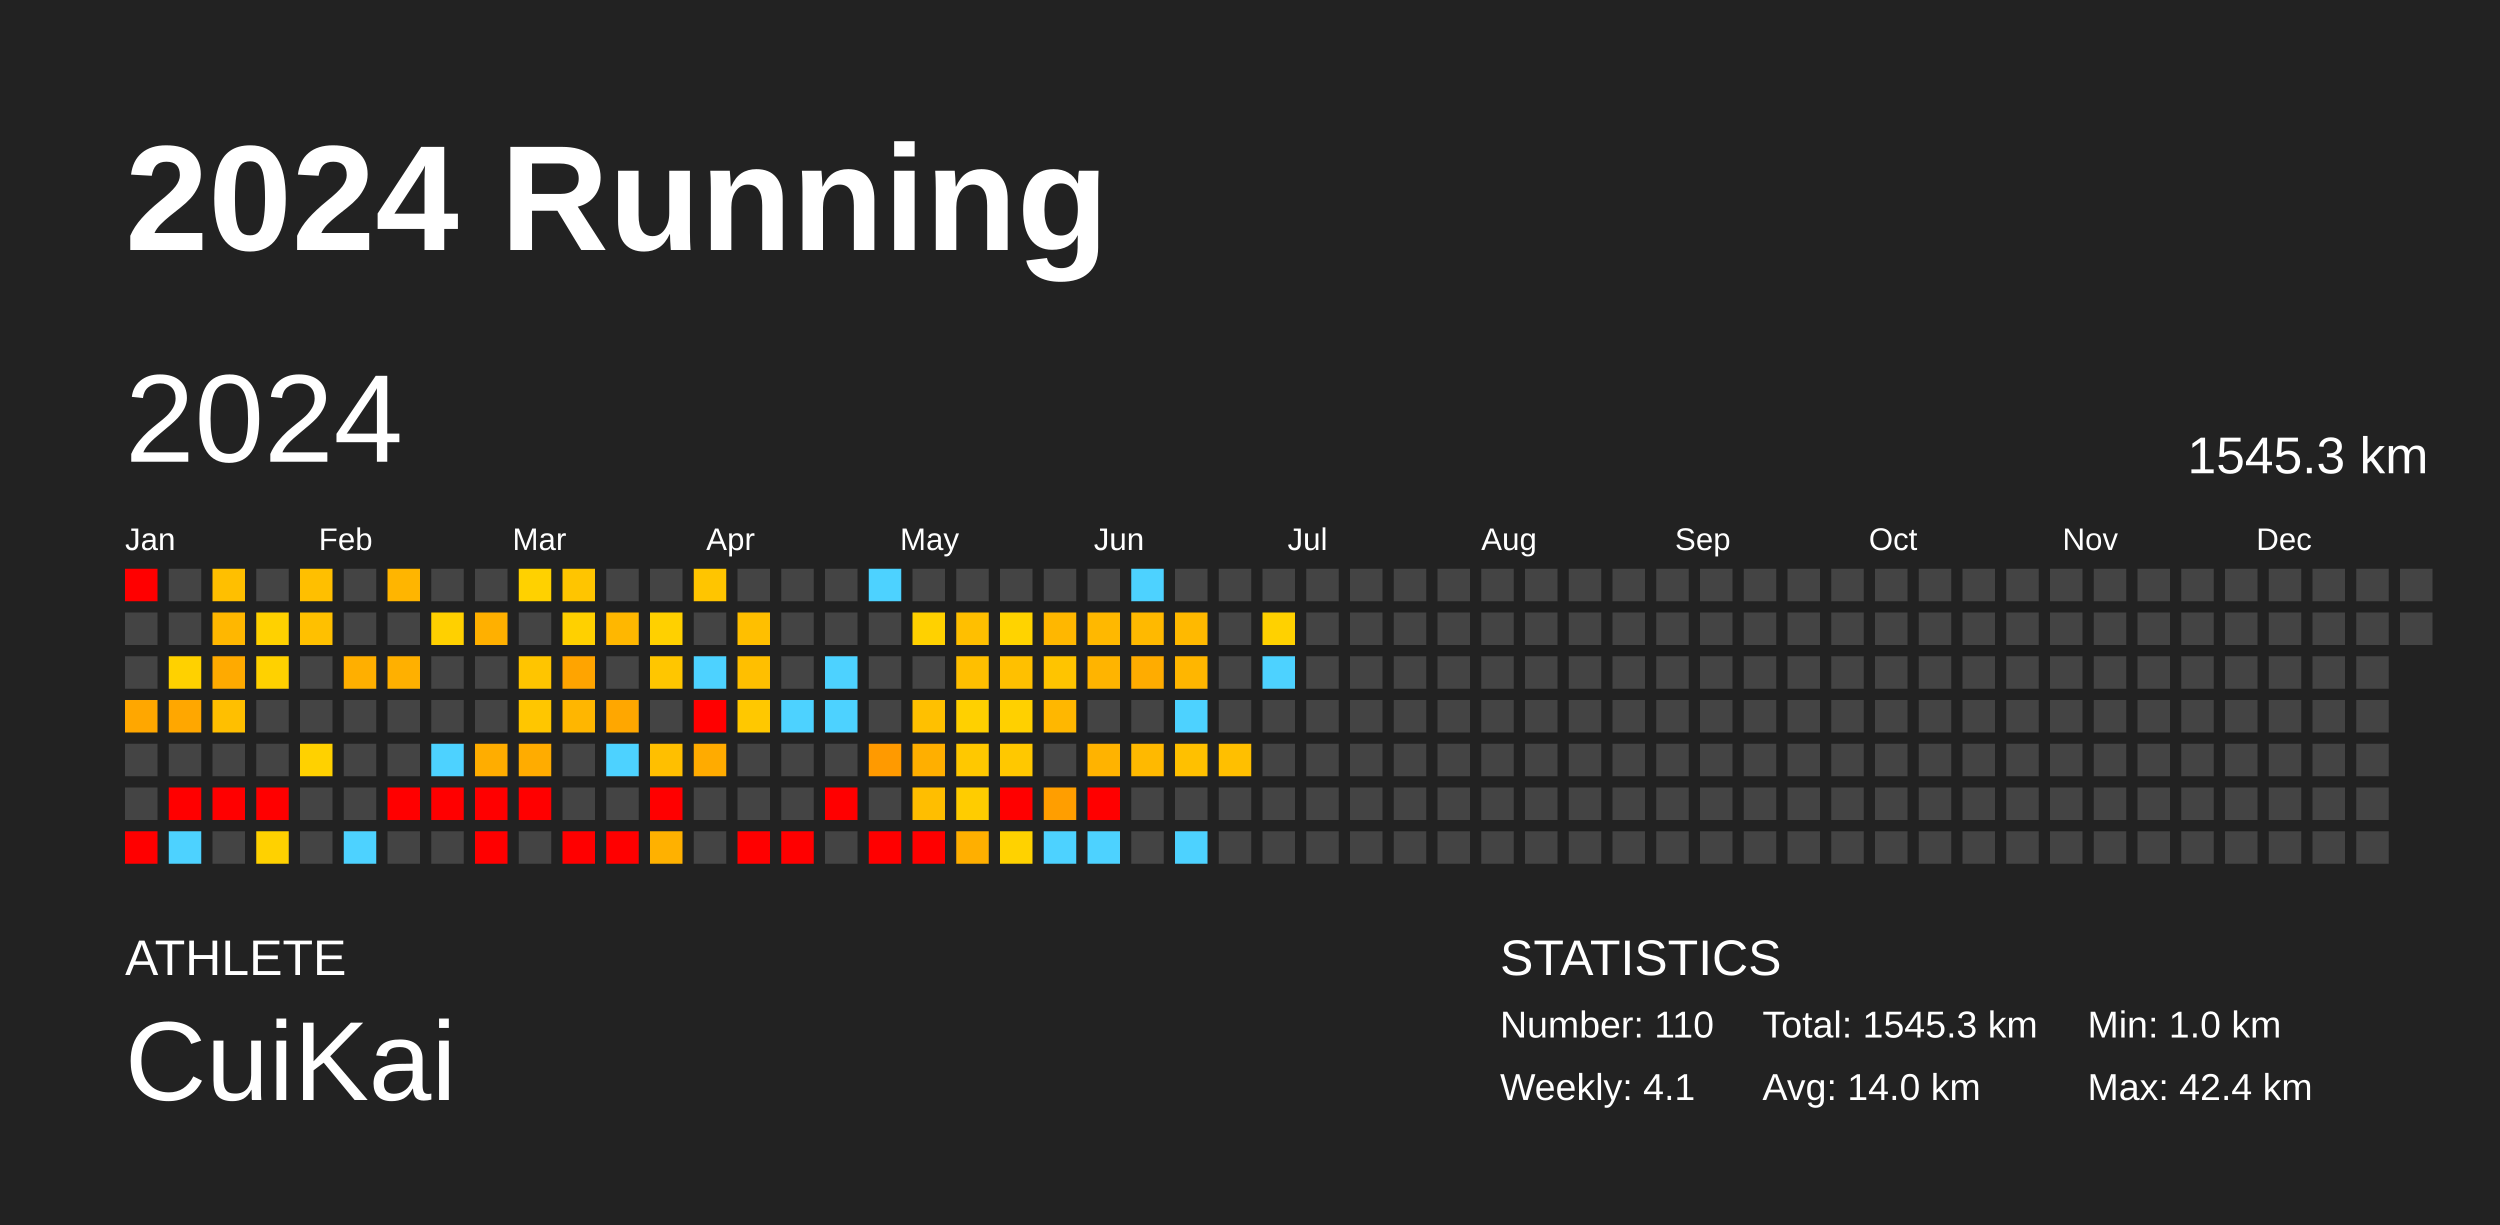
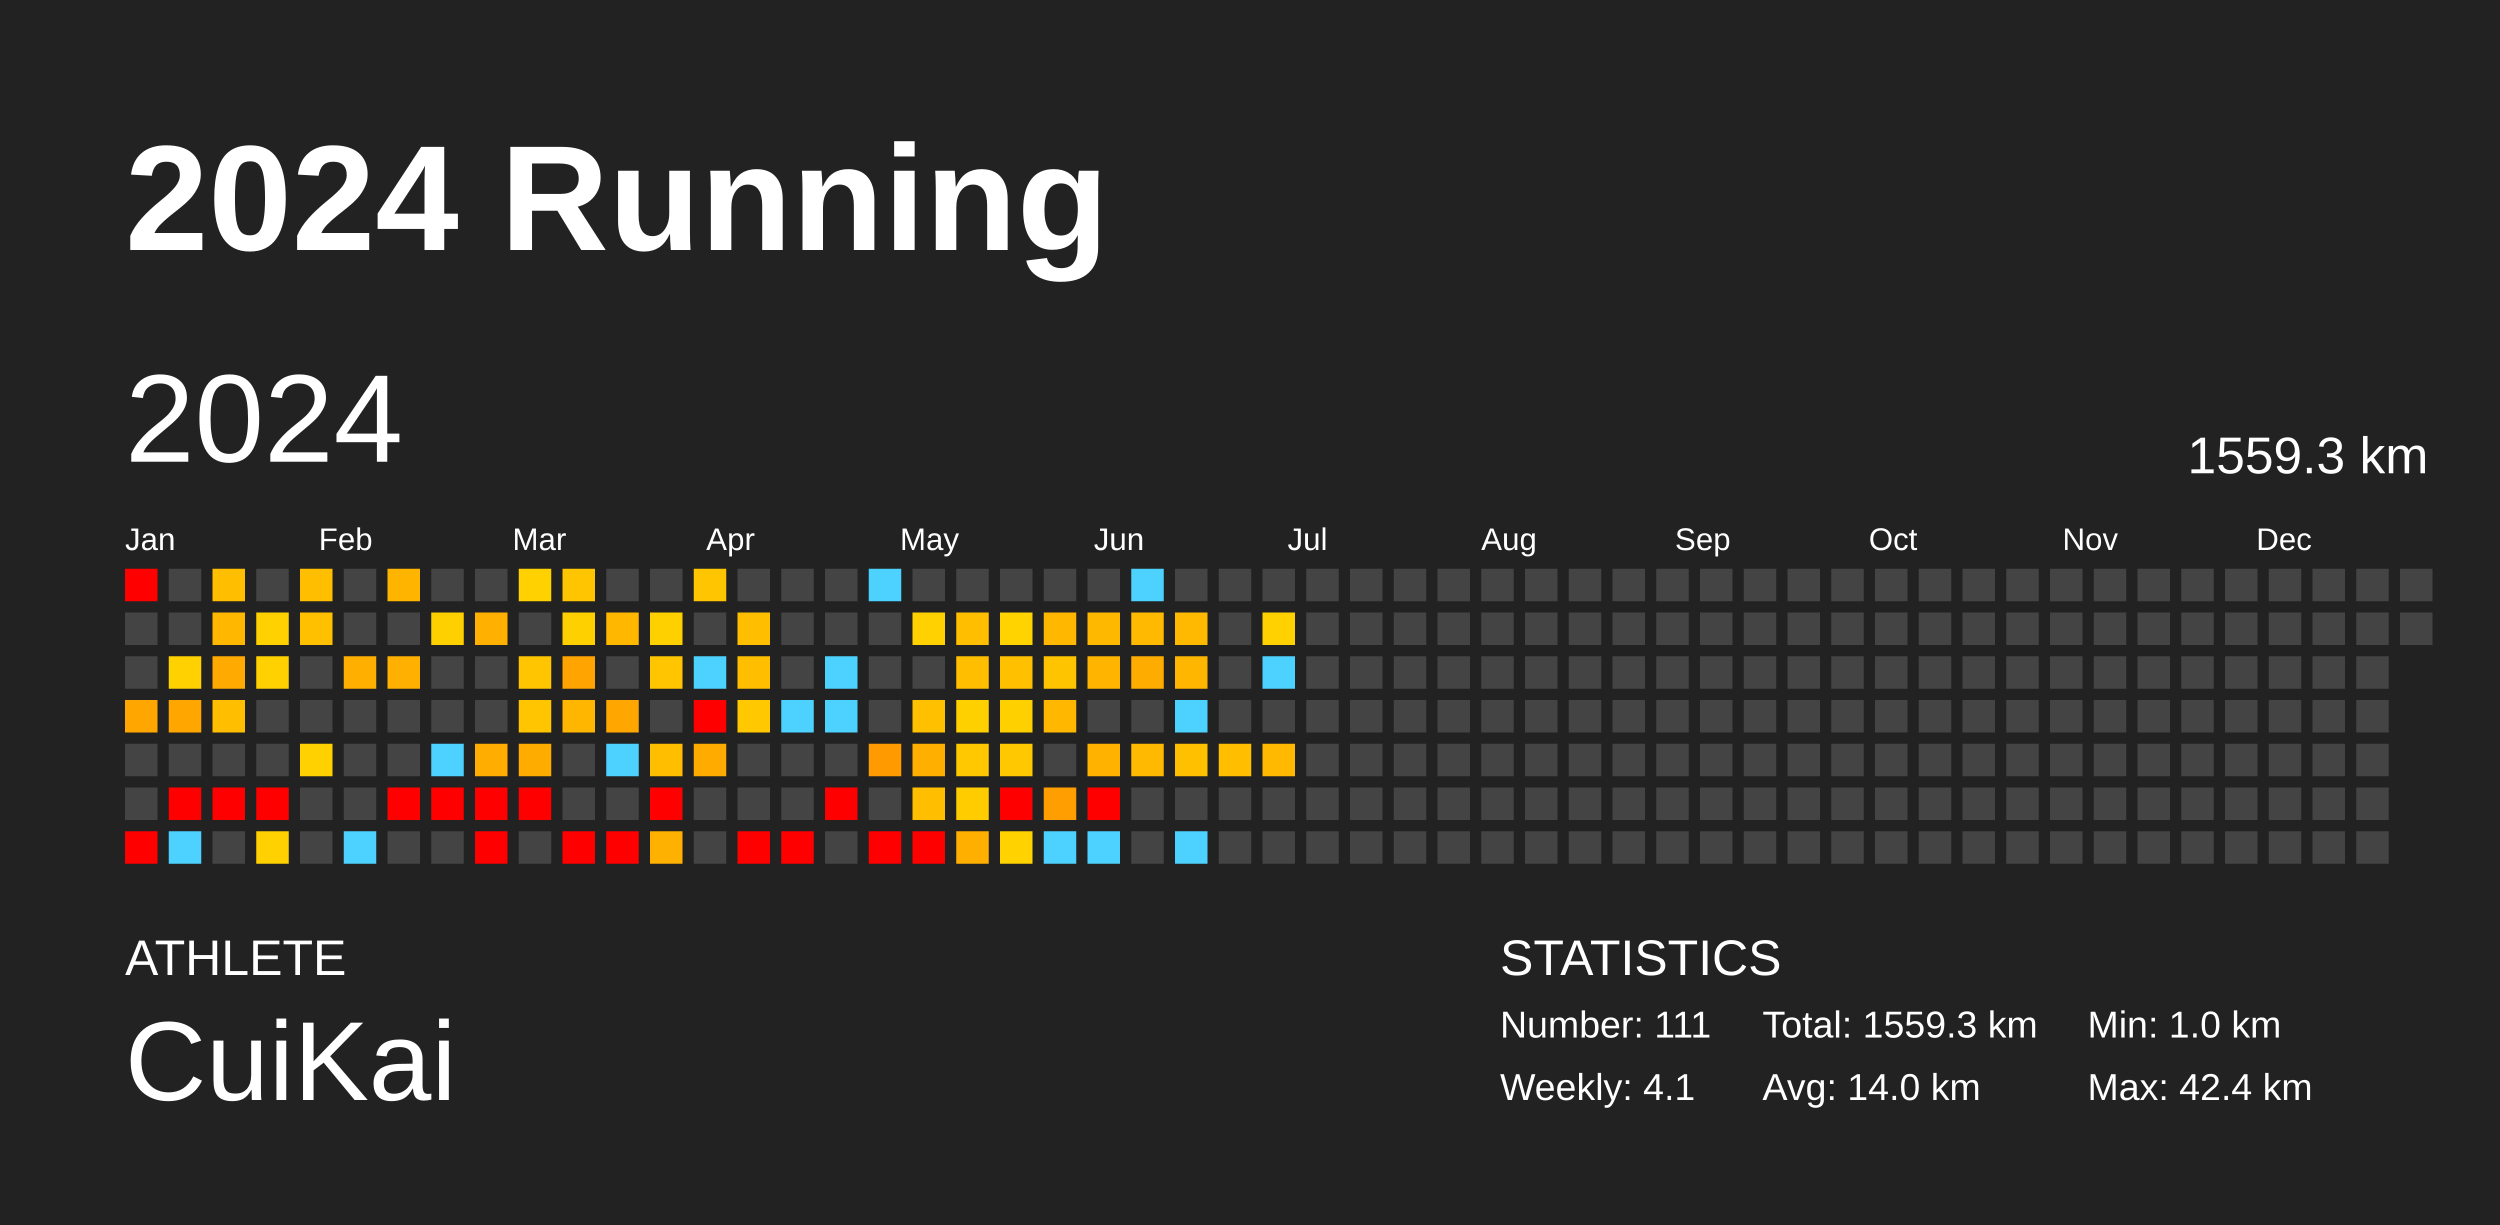
<svg xmlns="http://www.w3.org/2000/svg" baseProfile="full" height="98mm" version="1.1" viewBox="0,0,200,98" width="200mm">
  <defs />
  <rect fill="#222222" height="98" width="200" x="0" y="0" />
  <text fill="#FFFFFF" style="font-size:12px; font-family:Arial; font-weight:bold;" x="10" y="20">2024 Running</text>
  <text fill="#FFFFFF" style="font-size:4px; font-family:Arial" x="10" y="78">ATHLETE</text>
  <text fill="#FFFFFF" style="font-size:9px; font-family:Arial" x="10" y="88">CuiKai</text>
  <text fill="#FFFFFF" style="font-size:4px; font-family:Arial" x="120" y="78">STATISTICS</text>
-   <text fill="#FFFFFF" style="font-size:3px; font-family:Arial" x="120" y="83">Number: 110</text>
+   <text fill="#FFFFFF" style="font-size:3px; font-family:Arial" x="120" y="83">Number: 111</text>
  <text fill="#FFFFFF" style="font-size:3px; font-family:Arial" x="120" y="88">Weekly: 4.1</text>
-   <text fill="#FFFFFF" style="font-size:3px; font-family:Arial" x="141" y="83">Total: 1545.3 km</text>
+   <text fill="#FFFFFF" style="font-size:3px; font-family:Arial" x="141" y="83">Total: 1559.3 km</text>
  <text fill="#FFFFFF" style="font-size:3px; font-family:Arial" x="141" y="88">Avg: 14.0 km</text>
  <text fill="#FFFFFF" style="font-size:3px; font-family:Arial" x="167" y="83">Min: 1.0 km</text>
  <text fill="#FFFFFF" style="font-size:3px; font-family:Arial" x="167" y="88">Max: 42.4 km</text>
  <text dominant-baseline="hanging" fill="#FFFFFF" style="font-size:10.0px; font-family:Arial;" x="10" y="30">2024</text>
-   <text dominant-baseline="hanging" fill="#FFFFFF" style="font-size:4.125px; font-family:Arial;" x="175" y="35">1545.3 km</text>
+   <text dominant-baseline="hanging" fill="#FFFFFF" style="font-size:4.125px; font-family:Arial;" x="175" y="35">1559.3 km</text>
  <text fill="#FFFFFF" style="font-size:2.5px; font-family:Arial" x="10.0" y="44">Jan</text>
  <text fill="#FFFFFF" style="font-size:2.5px; font-family:Arial" x="25.5" y="44">Feb</text>
  <text fill="#FFFFFF" style="font-size:2.5px; font-family:Arial" x="41.0" y="44">Mar</text>
  <text fill="#FFFFFF" style="font-size:2.5px; font-family:Arial" x="56.5" y="44">Apr</text>
  <text fill="#FFFFFF" style="font-size:2.5px; font-family:Arial" x="72.0" y="44">May</text>
  <text fill="#FFFFFF" style="font-size:2.5px; font-family:Arial" x="87.5" y="44">Jun</text>
  <text fill="#FFFFFF" style="font-size:2.5px; font-family:Arial" x="103.0" y="44">Jul</text>
  <text fill="#FFFFFF" style="font-size:2.5px; font-family:Arial" x="118.5" y="44">Aug</text>
  <text fill="#FFFFFF" style="font-size:2.5px; font-family:Arial" x="134.0" y="44">Sep</text>
  <text fill="#FFFFFF" style="font-size:2.5px; font-family:Arial" x="149.5" y="44">Oct</text>
  <text fill="#FFFFFF" style="font-size:2.5px; font-family:Arial" x="165.0" y="44">Nov</text>
  <text fill="#FFFFFF" style="font-size:2.5px; font-family:Arial" x="180.5" y="44">Dec</text>
  <rect fill="red" height="2.6" width="2.6" x="10.0" y="45.5" />
  <rect fill="#444444" height="2.6" width="2.6" x="10.0" y="49.0" />
  <rect fill="#444444" height="2.6" width="2.6" x="10.0" y="52.5" />
  <rect fill="#ffa700" height="2.6" width="2.6" x="10.0" y="56.0" />
  <rect fill="#444444" height="2.6" width="2.6" x="10.0" y="59.5" />
  <rect fill="#444444" height="2.6" width="2.6" x="10.0" y="63.0" />
  <rect fill="red" height="2.6" width="2.6" x="10.0" y="66.5" />
  <rect fill="#444444" height="2.6" width="2.6" x="13.5" y="45.5" />
  <rect fill="#444444" height="2.6" width="2.6" x="13.5" y="49.0" />
  <rect fill="#ffd100" height="2.6" width="2.6" x="13.5" y="52.5" />
  <rect fill="#ffa700" height="2.6" width="2.6" x="13.5" y="56.0" />
  <rect fill="#444444" height="2.6" width="2.6" x="13.5" y="59.5" />
  <rect fill="red" height="2.6" width="2.6" x="13.5" y="63.0" />
  <rect fill="#4dd2ff" height="2.6" width="2.6" x="13.5" y="66.5" />
  <rect fill="#ffbf00" height="2.6" width="2.6" x="17.0" y="45.5" />
  <rect fill="#ffb700" height="2.6" width="2.6" x="17.0" y="49.0" />
  <rect fill="#ffaa00" height="2.6" width="2.6" x="17.0" y="52.5" />
  <rect fill="#ffbf00" height="2.6" width="2.6" x="17.0" y="56.0" />
  <rect fill="#444444" height="2.6" width="2.6" x="17.0" y="59.5" />
  <rect fill="red" height="2.6" width="2.6" x="17.0" y="63.0" />
  <rect fill="#444444" height="2.6" width="2.6" x="17.0" y="66.5" />
  <rect fill="#444444" height="2.6" width="2.6" x="20.5" y="45.5" />
  <rect fill="#ffd100" height="2.6" width="2.6" x="20.5" y="49.0" />
  <rect fill="#ffd100" height="2.6" width="2.6" x="20.5" y="52.5" />
  <rect fill="#444444" height="2.6" width="2.6" x="20.5" y="56.0" />
  <rect fill="#444444" height="2.6" width="2.6" x="20.5" y="59.5" />
  <rect fill="red" height="2.6" width="2.6" x="20.5" y="63.0" />
  <rect fill="#ffd100" height="2.6" width="2.6" x="20.5" y="66.5" />
  <rect fill="#ffbf00" height="2.6" width="2.6" x="24.0" y="45.5" />
  <rect fill="#ffc000" height="2.6" width="2.6" x="24.0" y="49.0" />
  <rect fill="#444444" height="2.6" width="2.6" x="24.0" y="52.5" />
  <rect fill="#444444" height="2.6" width="2.6" x="24.0" y="56.0" />
  <rect fill="#ffd100" height="2.6" width="2.6" x="24.0" y="59.5" />
  <rect fill="#444444" height="2.6" width="2.6" x="24.0" y="63.0" />
  <rect fill="#444444" height="2.6" width="2.6" x="24.0" y="66.5" />
  <rect fill="#444444" height="2.6" width="2.6" x="27.5" y="45.5" />
  <rect fill="#444444" height="2.6" width="2.6" x="27.5" y="49.0" />
  <rect fill="#ffaf00" height="2.6" width="2.6" x="27.5" y="52.5" />
  <rect fill="#444444" height="2.6" width="2.6" x="27.5" y="56.0" />
  <rect fill="#444444" height="2.6" width="2.6" x="27.5" y="59.5" />
  <rect fill="#444444" height="2.6" width="2.6" x="27.5" y="63.0" />
  <rect fill="#4dd2ff" height="2.6" width="2.6" x="27.5" y="66.5" />
  <rect fill="#ffb500" height="2.6" width="2.6" x="31.0" y="45.5" />
  <rect fill="#444444" height="2.6" width="2.6" x="31.0" y="49.0" />
  <rect fill="#ffb000" height="2.6" width="2.6" x="31.0" y="52.5" />
  <rect fill="#444444" height="2.6" width="2.6" x="31.0" y="56.0" />
  <rect fill="#444444" height="2.6" width="2.6" x="31.0" y="59.5" />
  <rect fill="red" height="2.6" width="2.6" x="31.0" y="63.0" />
  <rect fill="#444444" height="2.6" width="2.6" x="31.0" y="66.5" />
  <rect fill="#444444" height="2.6" width="2.6" x="34.5" y="45.5" />
  <rect fill="#ffd000" height="2.6" width="2.6" x="34.5" y="49.0" />
  <rect fill="#444444" height="2.6" width="2.6" x="34.5" y="52.5" />
  <rect fill="#444444" height="2.6" width="2.6" x="34.5" y="56.0" />
  <rect fill="#4dd2ff" height="2.6" width="2.6" x="34.5" y="59.5" />
  <rect fill="red" height="2.6" width="2.6" x="34.5" y="63.0" />
  <rect fill="#444444" height="2.6" width="2.6" x="34.5" y="66.5" />
  <rect fill="#444444" height="2.6" width="2.6" x="38.0" y="45.5" />
  <rect fill="#ffb000" height="2.6" width="2.6" x="38.0" y="49.0" />
  <rect fill="#444444" height="2.6" width="2.6" x="38.0" y="52.5" />
  <rect fill="#444444" height="2.6" width="2.6" x="38.0" y="56.0" />
  <rect fill="#ffad00" height="2.6" width="2.6" x="38.0" y="59.5" />
  <rect fill="red" height="2.6" width="2.6" x="38.0" y="63.0" />
  <rect fill="red" height="2.6" width="2.6" x="38.0" y="66.5" />
  <rect fill="#ffd100" height="2.6" width="2.6" x="41.5" y="45.5" />
  <rect fill="#444444" height="2.6" width="2.6" x="41.5" y="49.0" />
  <rect fill="#ffc500" height="2.6" width="2.6" x="41.5" y="52.5" />
  <rect fill="#ffc600" height="2.6" width="2.6" x="41.5" y="56.0" />
  <rect fill="#ffac00" height="2.6" width="2.6" x="41.5" y="59.5" />
  <rect fill="red" height="2.6" width="2.6" x="41.5" y="63.0" />
  <rect fill="#444444" height="2.6" width="2.6" x="41.5" y="66.5" />
  <rect fill="#ffc500" height="2.6" width="2.6" x="45.0" y="45.5" />
  <rect fill="#ffd000" height="2.6" width="2.6" x="45.0" y="49.0" />
  <rect fill="#ffa400" height="2.6" width="2.6" x="45.0" y="52.5" />
  <rect fill="#ffb600" height="2.6" width="2.6" x="45.0" y="56.0" />
  <rect fill="#444444" height="2.6" width="2.6" x="45.0" y="59.5" />
  <rect fill="#444444" height="2.6" width="2.6" x="45.0" y="63.0" />
  <rect fill="red" height="2.6" width="2.6" x="45.0" y="66.5" />
  <rect fill="#444444" height="2.6" width="2.6" x="48.5" y="45.5" />
  <rect fill="#ffb700" height="2.6" width="2.6" x="48.5" y="49.0" />
  <rect fill="#444444" height="2.6" width="2.6" x="48.5" y="52.5" />
  <rect fill="#ffa700" height="2.6" width="2.6" x="48.5" y="56.0" />
  <rect fill="#4dd2ff" height="2.6" width="2.6" x="48.5" y="59.5" />
  <rect fill="#444444" height="2.6" width="2.6" x="48.5" y="63.0" />
  <rect fill="red" height="2.6" width="2.6" x="48.5" y="66.5" />
  <rect fill="#444444" height="2.6" width="2.6" x="52.0" y="45.5" />
  <rect fill="#ffd000" height="2.6" width="2.6" x="52.0" y="49.0" />
  <rect fill="#ffc600" height="2.6" width="2.6" x="52.0" y="52.5" />
  <rect fill="#444444" height="2.6" width="2.6" x="52.0" y="56.0" />
  <rect fill="#ffbf00" height="2.6" width="2.6" x="52.0" y="59.5" />
  <rect fill="red" height="2.6" width="2.6" x="52.0" y="63.0" />
  <rect fill="#ffb100" height="2.6" width="2.6" x="52.0" y="66.5" />
  <rect fill="#ffc500" height="2.6" width="2.6" x="55.5" y="45.5" />
  <rect fill="#444444" height="2.6" width="2.6" x="55.5" y="49.0" />
  <rect fill="#4dd2ff" height="2.6" width="2.6" x="55.5" y="52.5" />
  <rect fill="red" height="2.6" width="2.6" x="55.5" y="56.0" />
  <rect fill="#ffab00" height="2.6" width="2.6" x="55.5" y="59.5" />
  <rect fill="#444444" height="2.6" width="2.6" x="55.5" y="63.0" />
  <rect fill="#444444" height="2.6" width="2.6" x="55.5" y="66.5" />
  <rect fill="#444444" height="2.6" width="2.6" x="59.0" y="45.5" />
  <rect fill="#ffbf00" height="2.6" width="2.6" x="59.0" y="49.0" />
  <rect fill="#ffbf00" height="2.6" width="2.6" x="59.0" y="52.5" />
  <rect fill="#ffc800" height="2.6" width="2.6" x="59.0" y="56.0" />
  <rect fill="#444444" height="2.6" width="2.6" x="59.0" y="59.5" />
  <rect fill="#444444" height="2.6" width="2.6" x="59.0" y="63.0" />
  <rect fill="red" height="2.6" width="2.6" x="59.0" y="66.5" />
  <rect fill="#444444" height="2.6" width="2.6" x="62.5" y="45.5" />
  <rect fill="#444444" height="2.6" width="2.6" x="62.5" y="49.0" />
  <rect fill="#444444" height="2.6" width="2.6" x="62.5" y="52.5" />
  <rect fill="#4dd2ff" height="2.6" width="2.6" x="62.5" y="56.0" />
  <rect fill="#444444" height="2.6" width="2.6" x="62.5" y="59.5" />
  <rect fill="#444444" height="2.6" width="2.6" x="62.5" y="63.0" />
  <rect fill="red" height="2.6" width="2.6" x="62.5" y="66.5" />
  <rect fill="#444444" height="2.6" width="2.6" x="66.0" y="45.5" />
  <rect fill="#444444" height="2.6" width="2.6" x="66.0" y="49.0" />
  <rect fill="#4dd2ff" height="2.6" width="2.6" x="66.0" y="52.5" />
  <rect fill="#4dd2ff" height="2.6" width="2.6" x="66.0" y="56.0" />
  <rect fill="#444444" height="2.6" width="2.6" x="66.0" y="59.5" />
  <rect fill="red" height="2.6" width="2.6" x="66.0" y="63.0" />
  <rect fill="#444444" height="2.6" width="2.6" x="66.0" y="66.5" />
  <rect fill="#4dd2ff" height="2.6" width="2.6" x="69.5" y="45.5" />
  <rect fill="#444444" height="2.6" width="2.6" x="69.5" y="49.0" />
  <rect fill="#444444" height="2.6" width="2.6" x="69.5" y="52.5" />
  <rect fill="#444444" height="2.6" width="2.6" x="69.5" y="56.0" />
  <rect fill="#ff9a00" height="2.6" width="2.6" x="69.5" y="59.5" />
  <rect fill="#444444" height="2.6" width="2.6" x="69.5" y="63.0" />
  <rect fill="red" height="2.6" width="2.6" x="69.5" y="66.5" />
  <rect fill="#444444" height="2.6" width="2.6" x="73.0" y="45.5" />
  <rect fill="#ffd100" height="2.6" width="2.6" x="73.0" y="49.0" />
  <rect fill="#444444" height="2.6" width="2.6" x="73.0" y="52.5" />
  <rect fill="#ffc000" height="2.6" width="2.6" x="73.0" y="56.0" />
  <rect fill="#ffaf00" height="2.6" width="2.6" x="73.0" y="59.5" />
  <rect fill="#ffbe00" height="2.6" width="2.6" x="73.0" y="63.0" />
  <rect fill="red" height="2.6" width="2.6" x="73.0" y="66.5" />
  <rect fill="#444444" height="2.6" width="2.6" x="76.5" y="45.5" />
  <rect fill="#ffbf00" height="2.6" width="2.6" x="76.5" y="49.0" />
  <rect fill="#ffbf00" height="2.6" width="2.6" x="76.5" y="52.5" />
  <rect fill="#ffd000" height="2.6" width="2.6" x="76.5" y="56.0" />
  <rect fill="#ffc800" height="2.6" width="2.6" x="76.5" y="59.5" />
  <rect fill="#ffcc00" height="2.6" width="2.6" x="76.5" y="63.0" />
  <rect fill="#ffaf00" height="2.6" width="2.6" x="76.5" y="66.5" />
  <rect fill="#444444" height="2.6" width="2.6" x="80.0" y="45.5" />
  <rect fill="#ffd300" height="2.6" width="2.6" x="80.0" y="49.0" />
  <rect fill="#ffc000" height="2.6" width="2.6" x="80.0" y="52.5" />
  <rect fill="#ffd000" height="2.6" width="2.6" x="80.0" y="56.0" />
  <rect fill="#ffc800" height="2.6" width="2.6" x="80.0" y="59.5" />
  <rect fill="red" height="2.6" width="2.6" x="80.0" y="63.0" />
  <rect fill="#ffd200" height="2.6" width="2.6" x="80.0" y="66.5" />
  <rect fill="#444444" height="2.6" width="2.6" x="83.5" y="45.5" />
  <rect fill="#ffb700" height="2.6" width="2.6" x="83.5" y="49.0" />
  <rect fill="#ffc400" height="2.6" width="2.6" x="83.5" y="52.5" />
  <rect fill="#ffb700" height="2.6" width="2.6" x="83.5" y="56.0" />
  <rect fill="#444444" height="2.6" width="2.6" x="83.5" y="59.5" />
  <rect fill="#ff9e00" height="2.6" width="2.6" x="83.5" y="63.0" />
  <rect fill="#4dd2ff" height="2.6" width="2.6" x="83.5" y="66.5" />
  <rect fill="#444444" height="2.6" width="2.6" x="87.0" y="45.5" />
  <rect fill="#ffb800" height="2.6" width="2.6" x="87.0" y="49.0" />
  <rect fill="#ffb400" height="2.6" width="2.6" x="87.0" y="52.5" />
  <rect fill="#444444" height="2.6" width="2.6" x="87.0" y="56.0" />
  <rect fill="#ffb300" height="2.6" width="2.6" x="87.0" y="59.5" />
  <rect fill="red" height="2.6" width="2.6" x="87.0" y="63.0" />
  <rect fill="#4dd2ff" height="2.6" width="2.6" x="87.0" y="66.5" />
  <rect fill="#4dd2ff" height="2.6" width="2.6" x="90.5" y="45.5" />
  <rect fill="#ffb900" height="2.6" width="2.6" x="90.5" y="49.0" />
  <rect fill="#ffac00" height="2.6" width="2.6" x="90.5" y="52.5" />
  <rect fill="#444444" height="2.6" width="2.6" x="90.5" y="56.0" />
  <rect fill="#ffb900" height="2.6" width="2.6" x="90.5" y="59.5" />
  <rect fill="#444444" height="2.6" width="2.6" x="90.5" y="63.0" />
  <rect fill="#444444" height="2.6" width="2.6" x="90.5" y="66.5" />
  <rect fill="#444444" height="2.6" width="2.6" x="94.0" y="45.5" />
  <rect fill="#ffb900" height="2.6" width="2.6" x="94.0" y="49.0" />
  <rect fill="#ffb600" height="2.6" width="2.6" x="94.0" y="52.5" />
  <rect fill="#4dd2ff" height="2.6" width="2.6" x="94.0" y="56.0" />
  <rect fill="#ffc000" height="2.6" width="2.6" x="94.0" y="59.5" />
  <rect fill="#444444" height="2.6" width="2.6" x="94.0" y="63.0" />
  <rect fill="#4dd2ff" height="2.6" width="2.6" x="94.0" y="66.5" />
  <rect fill="#444444" height="2.6" width="2.6" x="97.5" y="45.5" />
  <rect fill="#444444" height="2.6" width="2.6" x="97.5" y="49.0" />
  <rect fill="#444444" height="2.6" width="2.6" x="97.5" y="52.5" />
  <rect fill="#444444" height="2.6" width="2.6" x="97.5" y="56.0" />
  <rect fill="#ffbf00" height="2.6" width="2.6" x="97.5" y="59.5" />
  <rect fill="#444444" height="2.6" width="2.6" x="97.5" y="63.0" />
  <rect fill="#444444" height="2.6" width="2.6" x="97.5" y="66.5" />
  <rect fill="#444444" height="2.6" width="2.6" x="101.0" y="45.5" />
  <rect fill="#ffd100" height="2.6" width="2.6" x="101.0" y="49.0" />
  <rect fill="#4dd2ff" height="2.6" width="2.6" x="101.0" y="52.5" />
  <rect fill="#444444" height="2.6" width="2.6" x="101.0" y="56.0" />
-   <rect fill="#444444" height="2.6" width="2.6" x="101.0" y="59.5" />
+   <rect fill="#ffb900" height="2.6" width="2.6" x="101.0" y="59.5" />
  <rect fill="#444444" height="2.6" width="2.6" x="101.0" y="63.0" />
  <rect fill="#444444" height="2.6" width="2.6" x="101.0" y="66.5" />
  <rect fill="#444444" height="2.6" width="2.6" x="104.5" y="45.5" />
  <rect fill="#444444" height="2.6" width="2.6" x="104.5" y="49.0" />
  <rect fill="#444444" height="2.6" width="2.6" x="104.5" y="52.5" />
  <rect fill="#444444" height="2.6" width="2.6" x="104.5" y="56.0" />
  <rect fill="#444444" height="2.6" width="2.6" x="104.5" y="59.5" />
  <rect fill="#444444" height="2.6" width="2.6" x="104.5" y="63.0" />
  <rect fill="#444444" height="2.6" width="2.6" x="104.5" y="66.5" />
  <rect fill="#444444" height="2.6" width="2.6" x="108.0" y="45.5" />
  <rect fill="#444444" height="2.6" width="2.6" x="108.0" y="49.0" />
  <rect fill="#444444" height="2.6" width="2.6" x="108.0" y="52.5" />
  <rect fill="#444444" height="2.6" width="2.6" x="108.0" y="56.0" />
  <rect fill="#444444" height="2.6" width="2.6" x="108.0" y="59.5" />
  <rect fill="#444444" height="2.6" width="2.6" x="108.0" y="63.0" />
  <rect fill="#444444" height="2.6" width="2.6" x="108.0" y="66.5" />
  <rect fill="#444444" height="2.6" width="2.6" x="111.5" y="45.5" />
  <rect fill="#444444" height="2.6" width="2.6" x="111.5" y="49.0" />
  <rect fill="#444444" height="2.6" width="2.6" x="111.5" y="52.5" />
  <rect fill="#444444" height="2.6" width="2.6" x="111.5" y="56.0" />
  <rect fill="#444444" height="2.6" width="2.6" x="111.5" y="59.5" />
  <rect fill="#444444" height="2.6" width="2.6" x="111.5" y="63.0" />
  <rect fill="#444444" height="2.6" width="2.6" x="111.5" y="66.5" />
  <rect fill="#444444" height="2.6" width="2.6" x="115.0" y="45.5" />
  <rect fill="#444444" height="2.6" width="2.6" x="115.0" y="49.0" />
  <rect fill="#444444" height="2.6" width="2.6" x="115.0" y="52.5" />
  <rect fill="#444444" height="2.6" width="2.6" x="115.0" y="56.0" />
  <rect fill="#444444" height="2.6" width="2.6" x="115.0" y="59.5" />
  <rect fill="#444444" height="2.6" width="2.6" x="115.0" y="63.0" />
  <rect fill="#444444" height="2.6" width="2.6" x="115.0" y="66.5" />
  <rect fill="#444444" height="2.6" width="2.6" x="118.5" y="45.5" />
  <rect fill="#444444" height="2.6" width="2.6" x="118.5" y="49.0" />
  <rect fill="#444444" height="2.6" width="2.6" x="118.5" y="52.5" />
  <rect fill="#444444" height="2.6" width="2.6" x="118.5" y="56.0" />
  <rect fill="#444444" height="2.6" width="2.6" x="118.5" y="59.5" />
  <rect fill="#444444" height="2.6" width="2.6" x="118.5" y="63.0" />
  <rect fill="#444444" height="2.6" width="2.6" x="118.5" y="66.5" />
  <rect fill="#444444" height="2.6" width="2.6" x="122.0" y="45.5" />
  <rect fill="#444444" height="2.6" width="2.6" x="122.0" y="49.0" />
  <rect fill="#444444" height="2.6" width="2.6" x="122.0" y="52.5" />
  <rect fill="#444444" height="2.6" width="2.6" x="122.0" y="56.0" />
  <rect fill="#444444" height="2.6" width="2.6" x="122.0" y="59.5" />
  <rect fill="#444444" height="2.6" width="2.6" x="122.0" y="63.0" />
  <rect fill="#444444" height="2.6" width="2.6" x="122.0" y="66.5" />
  <rect fill="#444444" height="2.6" width="2.6" x="125.5" y="45.5" />
  <rect fill="#444444" height="2.6" width="2.6" x="125.5" y="49.0" />
  <rect fill="#444444" height="2.6" width="2.6" x="125.5" y="52.5" />
  <rect fill="#444444" height="2.6" width="2.6" x="125.5" y="56.0" />
  <rect fill="#444444" height="2.6" width="2.6" x="125.5" y="59.5" />
  <rect fill="#444444" height="2.6" width="2.6" x="125.5" y="63.0" />
  <rect fill="#444444" height="2.6" width="2.6" x="125.5" y="66.5" />
  <rect fill="#444444" height="2.6" width="2.6" x="129.0" y="45.5" />
  <rect fill="#444444" height="2.6" width="2.6" x="129.0" y="49.0" />
  <rect fill="#444444" height="2.6" width="2.6" x="129.0" y="52.5" />
  <rect fill="#444444" height="2.6" width="2.6" x="129.0" y="56.0" />
  <rect fill="#444444" height="2.6" width="2.6" x="129.0" y="59.5" />
  <rect fill="#444444" height="2.6" width="2.6" x="129.0" y="63.0" />
  <rect fill="#444444" height="2.6" width="2.6" x="129.0" y="66.5" />
  <rect fill="#444444" height="2.6" width="2.6" x="132.5" y="45.5" />
  <rect fill="#444444" height="2.6" width="2.6" x="132.5" y="49.0" />
  <rect fill="#444444" height="2.6" width="2.6" x="132.5" y="52.5" />
  <rect fill="#444444" height="2.6" width="2.6" x="132.5" y="56.0" />
  <rect fill="#444444" height="2.6" width="2.6" x="132.5" y="59.5" />
  <rect fill="#444444" height="2.6" width="2.6" x="132.5" y="63.0" />
  <rect fill="#444444" height="2.6" width="2.6" x="132.5" y="66.5" />
  <rect fill="#444444" height="2.6" width="2.6" x="136.0" y="45.5" />
  <rect fill="#444444" height="2.6" width="2.6" x="136.0" y="49.0" />
  <rect fill="#444444" height="2.6" width="2.6" x="136.0" y="52.5" />
  <rect fill="#444444" height="2.6" width="2.6" x="136.0" y="56.0" />
  <rect fill="#444444" height="2.6" width="2.6" x="136.0" y="59.5" />
  <rect fill="#444444" height="2.6" width="2.6" x="136.0" y="63.0" />
  <rect fill="#444444" height="2.6" width="2.6" x="136.0" y="66.5" />
  <rect fill="#444444" height="2.6" width="2.6" x="139.5" y="45.5" />
  <rect fill="#444444" height="2.6" width="2.6" x="139.5" y="49.0" />
  <rect fill="#444444" height="2.6" width="2.6" x="139.5" y="52.5" />
  <rect fill="#444444" height="2.6" width="2.6" x="139.5" y="56.0" />
  <rect fill="#444444" height="2.6" width="2.6" x="139.5" y="59.5" />
  <rect fill="#444444" height="2.6" width="2.6" x="139.5" y="63.0" />
  <rect fill="#444444" height="2.6" width="2.6" x="139.5" y="66.5" />
  <rect fill="#444444" height="2.6" width="2.6" x="143.0" y="45.5" />
  <rect fill="#444444" height="2.6" width="2.6" x="143.0" y="49.0" />
  <rect fill="#444444" height="2.6" width="2.6" x="143.0" y="52.5" />
  <rect fill="#444444" height="2.6" width="2.6" x="143.0" y="56.0" />
  <rect fill="#444444" height="2.6" width="2.6" x="143.0" y="59.5" />
  <rect fill="#444444" height="2.6" width="2.6" x="143.0" y="63.0" />
  <rect fill="#444444" height="2.6" width="2.6" x="143.0" y="66.5" />
  <rect fill="#444444" height="2.6" width="2.6" x="146.5" y="45.5" />
  <rect fill="#444444" height="2.6" width="2.6" x="146.5" y="49.0" />
  <rect fill="#444444" height="2.6" width="2.6" x="146.5" y="52.5" />
  <rect fill="#444444" height="2.6" width="2.6" x="146.5" y="56.0" />
  <rect fill="#444444" height="2.6" width="2.6" x="146.5" y="59.5" />
  <rect fill="#444444" height="2.6" width="2.6" x="146.5" y="63.0" />
  <rect fill="#444444" height="2.6" width="2.6" x="146.5" y="66.5" />
  <rect fill="#444444" height="2.6" width="2.6" x="150.0" y="45.5" />
  <rect fill="#444444" height="2.6" width="2.6" x="150.0" y="49.0" />
  <rect fill="#444444" height="2.6" width="2.6" x="150.0" y="52.5" />
  <rect fill="#444444" height="2.6" width="2.6" x="150.0" y="56.0" />
  <rect fill="#444444" height="2.6" width="2.6" x="150.0" y="59.5" />
  <rect fill="#444444" height="2.6" width="2.6" x="150.0" y="63.0" />
  <rect fill="#444444" height="2.6" width="2.6" x="150.0" y="66.5" />
  <rect fill="#444444" height="2.6" width="2.6" x="153.5" y="45.5" />
  <rect fill="#444444" height="2.6" width="2.6" x="153.5" y="49.0" />
  <rect fill="#444444" height="2.6" width="2.6" x="153.5" y="52.5" />
  <rect fill="#444444" height="2.6" width="2.6" x="153.5" y="56.0" />
  <rect fill="#444444" height="2.6" width="2.6" x="153.5" y="59.5" />
  <rect fill="#444444" height="2.6" width="2.6" x="153.5" y="63.0" />
  <rect fill="#444444" height="2.6" width="2.6" x="153.5" y="66.5" />
  <rect fill="#444444" height="2.6" width="2.6" x="157.0" y="45.5" />
  <rect fill="#444444" height="2.6" width="2.6" x="157.0" y="49.0" />
  <rect fill="#444444" height="2.6" width="2.6" x="157.0" y="52.5" />
  <rect fill="#444444" height="2.6" width="2.6" x="157.0" y="56.0" />
  <rect fill="#444444" height="2.6" width="2.6" x="157.0" y="59.5" />
  <rect fill="#444444" height="2.6" width="2.6" x="157.0" y="63.0" />
  <rect fill="#444444" height="2.6" width="2.6" x="157.0" y="66.5" />
  <rect fill="#444444" height="2.6" width="2.6" x="160.5" y="45.5" />
  <rect fill="#444444" height="2.6" width="2.6" x="160.5" y="49.0" />
  <rect fill="#444444" height="2.6" width="2.6" x="160.5" y="52.5" />
  <rect fill="#444444" height="2.6" width="2.6" x="160.5" y="56.0" />
  <rect fill="#444444" height="2.6" width="2.6" x="160.5" y="59.5" />
  <rect fill="#444444" height="2.6" width="2.6" x="160.5" y="63.0" />
  <rect fill="#444444" height="2.6" width="2.6" x="160.5" y="66.5" />
  <rect fill="#444444" height="2.6" width="2.6" x="164.0" y="45.5" />
  <rect fill="#444444" height="2.6" width="2.6" x="164.0" y="49.0" />
  <rect fill="#444444" height="2.6" width="2.6" x="164.0" y="52.5" />
  <rect fill="#444444" height="2.6" width="2.6" x="164.0" y="56.0" />
  <rect fill="#444444" height="2.6" width="2.6" x="164.0" y="59.5" />
  <rect fill="#444444" height="2.6" width="2.6" x="164.0" y="63.0" />
  <rect fill="#444444" height="2.6" width="2.6" x="164.0" y="66.5" />
  <rect fill="#444444" height="2.6" width="2.6" x="167.5" y="45.5" />
  <rect fill="#444444" height="2.6" width="2.6" x="167.5" y="49.0" />
  <rect fill="#444444" height="2.6" width="2.6" x="167.5" y="52.5" />
  <rect fill="#444444" height="2.6" width="2.6" x="167.5" y="56.0" />
  <rect fill="#444444" height="2.6" width="2.6" x="167.5" y="59.5" />
  <rect fill="#444444" height="2.6" width="2.6" x="167.5" y="63.0" />
  <rect fill="#444444" height="2.6" width="2.6" x="167.5" y="66.5" />
  <rect fill="#444444" height="2.6" width="2.6" x="171.0" y="45.5" />
  <rect fill="#444444" height="2.6" width="2.6" x="171.0" y="49.0" />
  <rect fill="#444444" height="2.6" width="2.6" x="171.0" y="52.5" />
  <rect fill="#444444" height="2.6" width="2.6" x="171.0" y="56.0" />
  <rect fill="#444444" height="2.6" width="2.6" x="171.0" y="59.5" />
  <rect fill="#444444" height="2.6" width="2.6" x="171.0" y="63.0" />
  <rect fill="#444444" height="2.6" width="2.6" x="171.0" y="66.5" />
  <rect fill="#444444" height="2.6" width="2.6" x="174.5" y="45.5" />
  <rect fill="#444444" height="2.6" width="2.6" x="174.5" y="49.0" />
  <rect fill="#444444" height="2.6" width="2.6" x="174.5" y="52.5" />
  <rect fill="#444444" height="2.6" width="2.6" x="174.5" y="56.0" />
  <rect fill="#444444" height="2.6" width="2.6" x="174.5" y="59.5" />
  <rect fill="#444444" height="2.6" width="2.6" x="174.5" y="63.0" />
  <rect fill="#444444" height="2.6" width="2.6" x="174.5" y="66.5" />
  <rect fill="#444444" height="2.6" width="2.6" x="178.0" y="45.5" />
  <rect fill="#444444" height="2.6" width="2.6" x="178.0" y="49.0" />
  <rect fill="#444444" height="2.6" width="2.6" x="178.0" y="52.5" />
  <rect fill="#444444" height="2.6" width="2.6" x="178.0" y="56.0" />
  <rect fill="#444444" height="2.6" width="2.6" x="178.0" y="59.5" />
  <rect fill="#444444" height="2.6" width="2.6" x="178.0" y="63.0" />
  <rect fill="#444444" height="2.6" width="2.6" x="178.0" y="66.5" />
  <rect fill="#444444" height="2.6" width="2.6" x="181.5" y="45.5" />
  <rect fill="#444444" height="2.6" width="2.6" x="181.5" y="49.0" />
  <rect fill="#444444" height="2.6" width="2.6" x="181.5" y="52.5" />
  <rect fill="#444444" height="2.6" width="2.6" x="181.5" y="56.0" />
  <rect fill="#444444" height="2.6" width="2.6" x="181.5" y="59.5" />
  <rect fill="#444444" height="2.6" width="2.6" x="181.5" y="63.0" />
  <rect fill="#444444" height="2.6" width="2.6" x="181.5" y="66.5" />
  <rect fill="#444444" height="2.6" width="2.6" x="185.0" y="45.5" />
  <rect fill="#444444" height="2.6" width="2.6" x="185.0" y="49.0" />
  <rect fill="#444444" height="2.6" width="2.6" x="185.0" y="52.5" />
  <rect fill="#444444" height="2.6" width="2.6" x="185.0" y="56.0" />
  <rect fill="#444444" height="2.6" width="2.6" x="185.0" y="59.5" />
  <rect fill="#444444" height="2.6" width="2.6" x="185.0" y="63.0" />
  <rect fill="#444444" height="2.6" width="2.6" x="185.0" y="66.5" />
  <rect fill="#444444" height="2.6" width="2.6" x="188.5" y="45.5" />
  <rect fill="#444444" height="2.6" width="2.6" x="188.5" y="49.0" />
  <rect fill="#444444" height="2.6" width="2.6" x="188.5" y="52.5" />
  <rect fill="#444444" height="2.6" width="2.6" x="188.5" y="56.0" />
  <rect fill="#444444" height="2.6" width="2.6" x="188.5" y="59.5" />
  <rect fill="#444444" height="2.6" width="2.6" x="188.5" y="63.0" />
  <rect fill="#444444" height="2.6" width="2.6" x="188.5" y="66.5" />
  <rect fill="#444444" height="2.6" width="2.6" x="192.0" y="45.5" />
  <rect fill="#444444" height="2.6" width="2.6" x="192.0" y="49.0" />
</svg>
